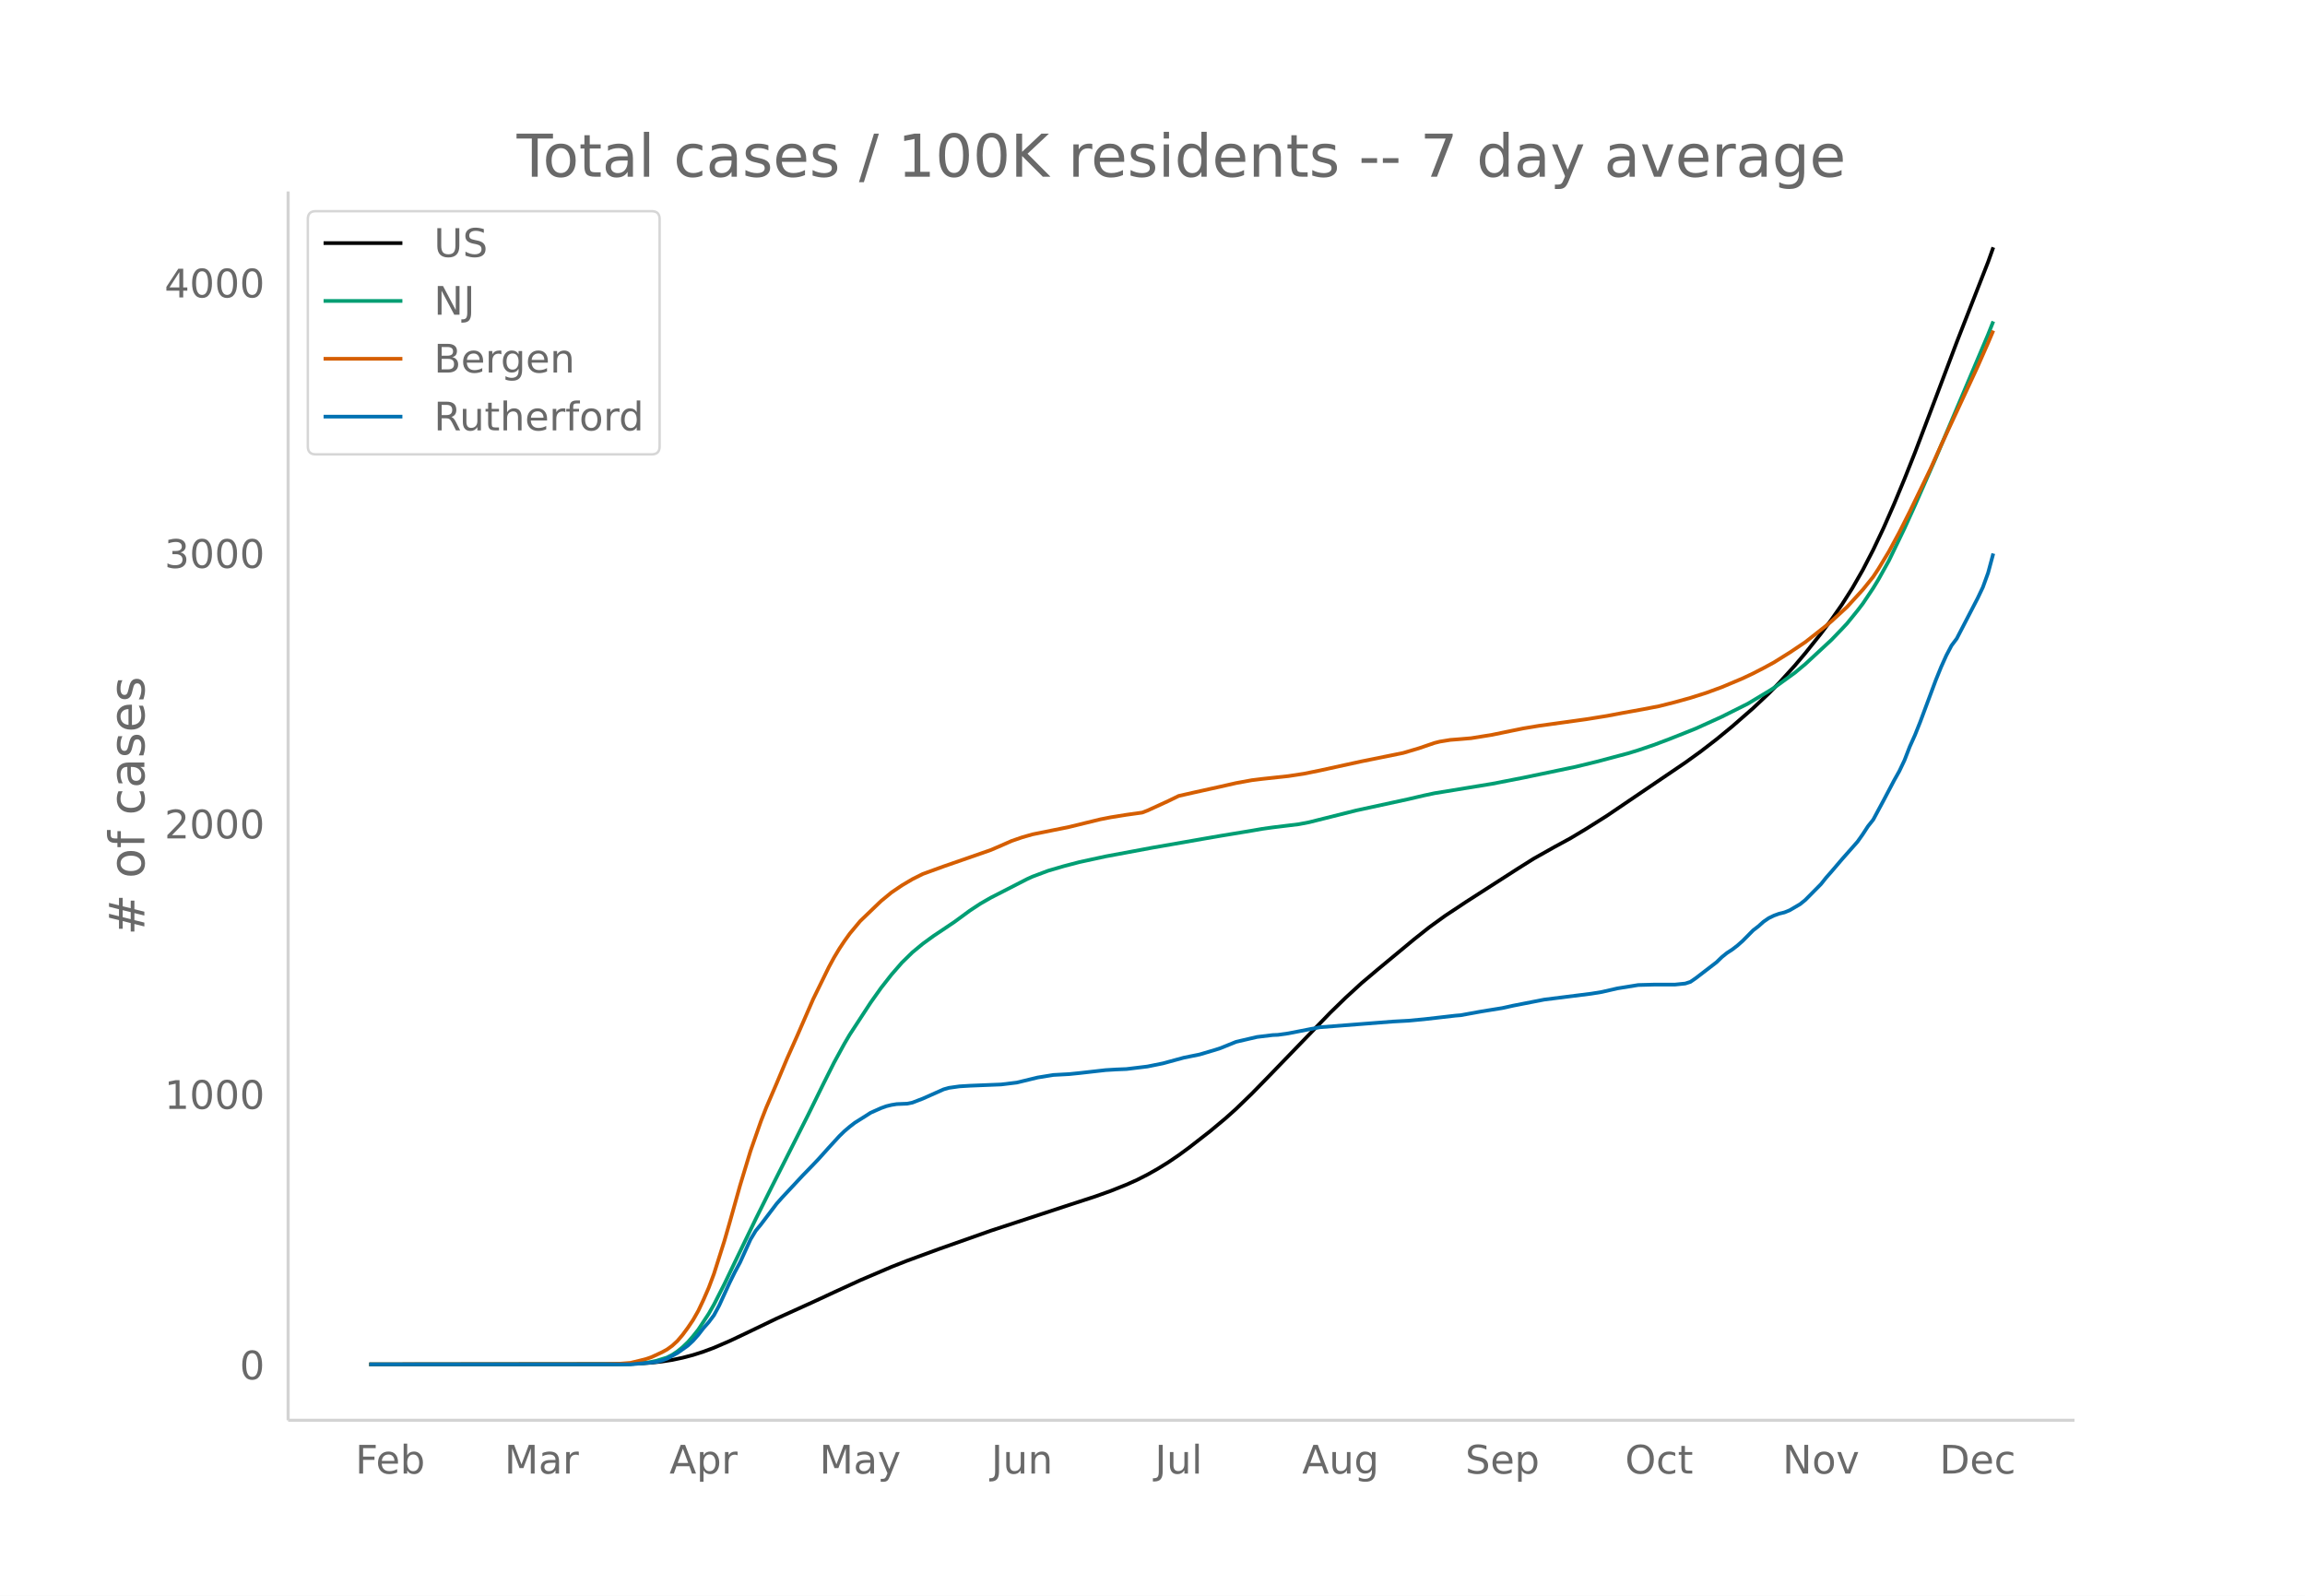
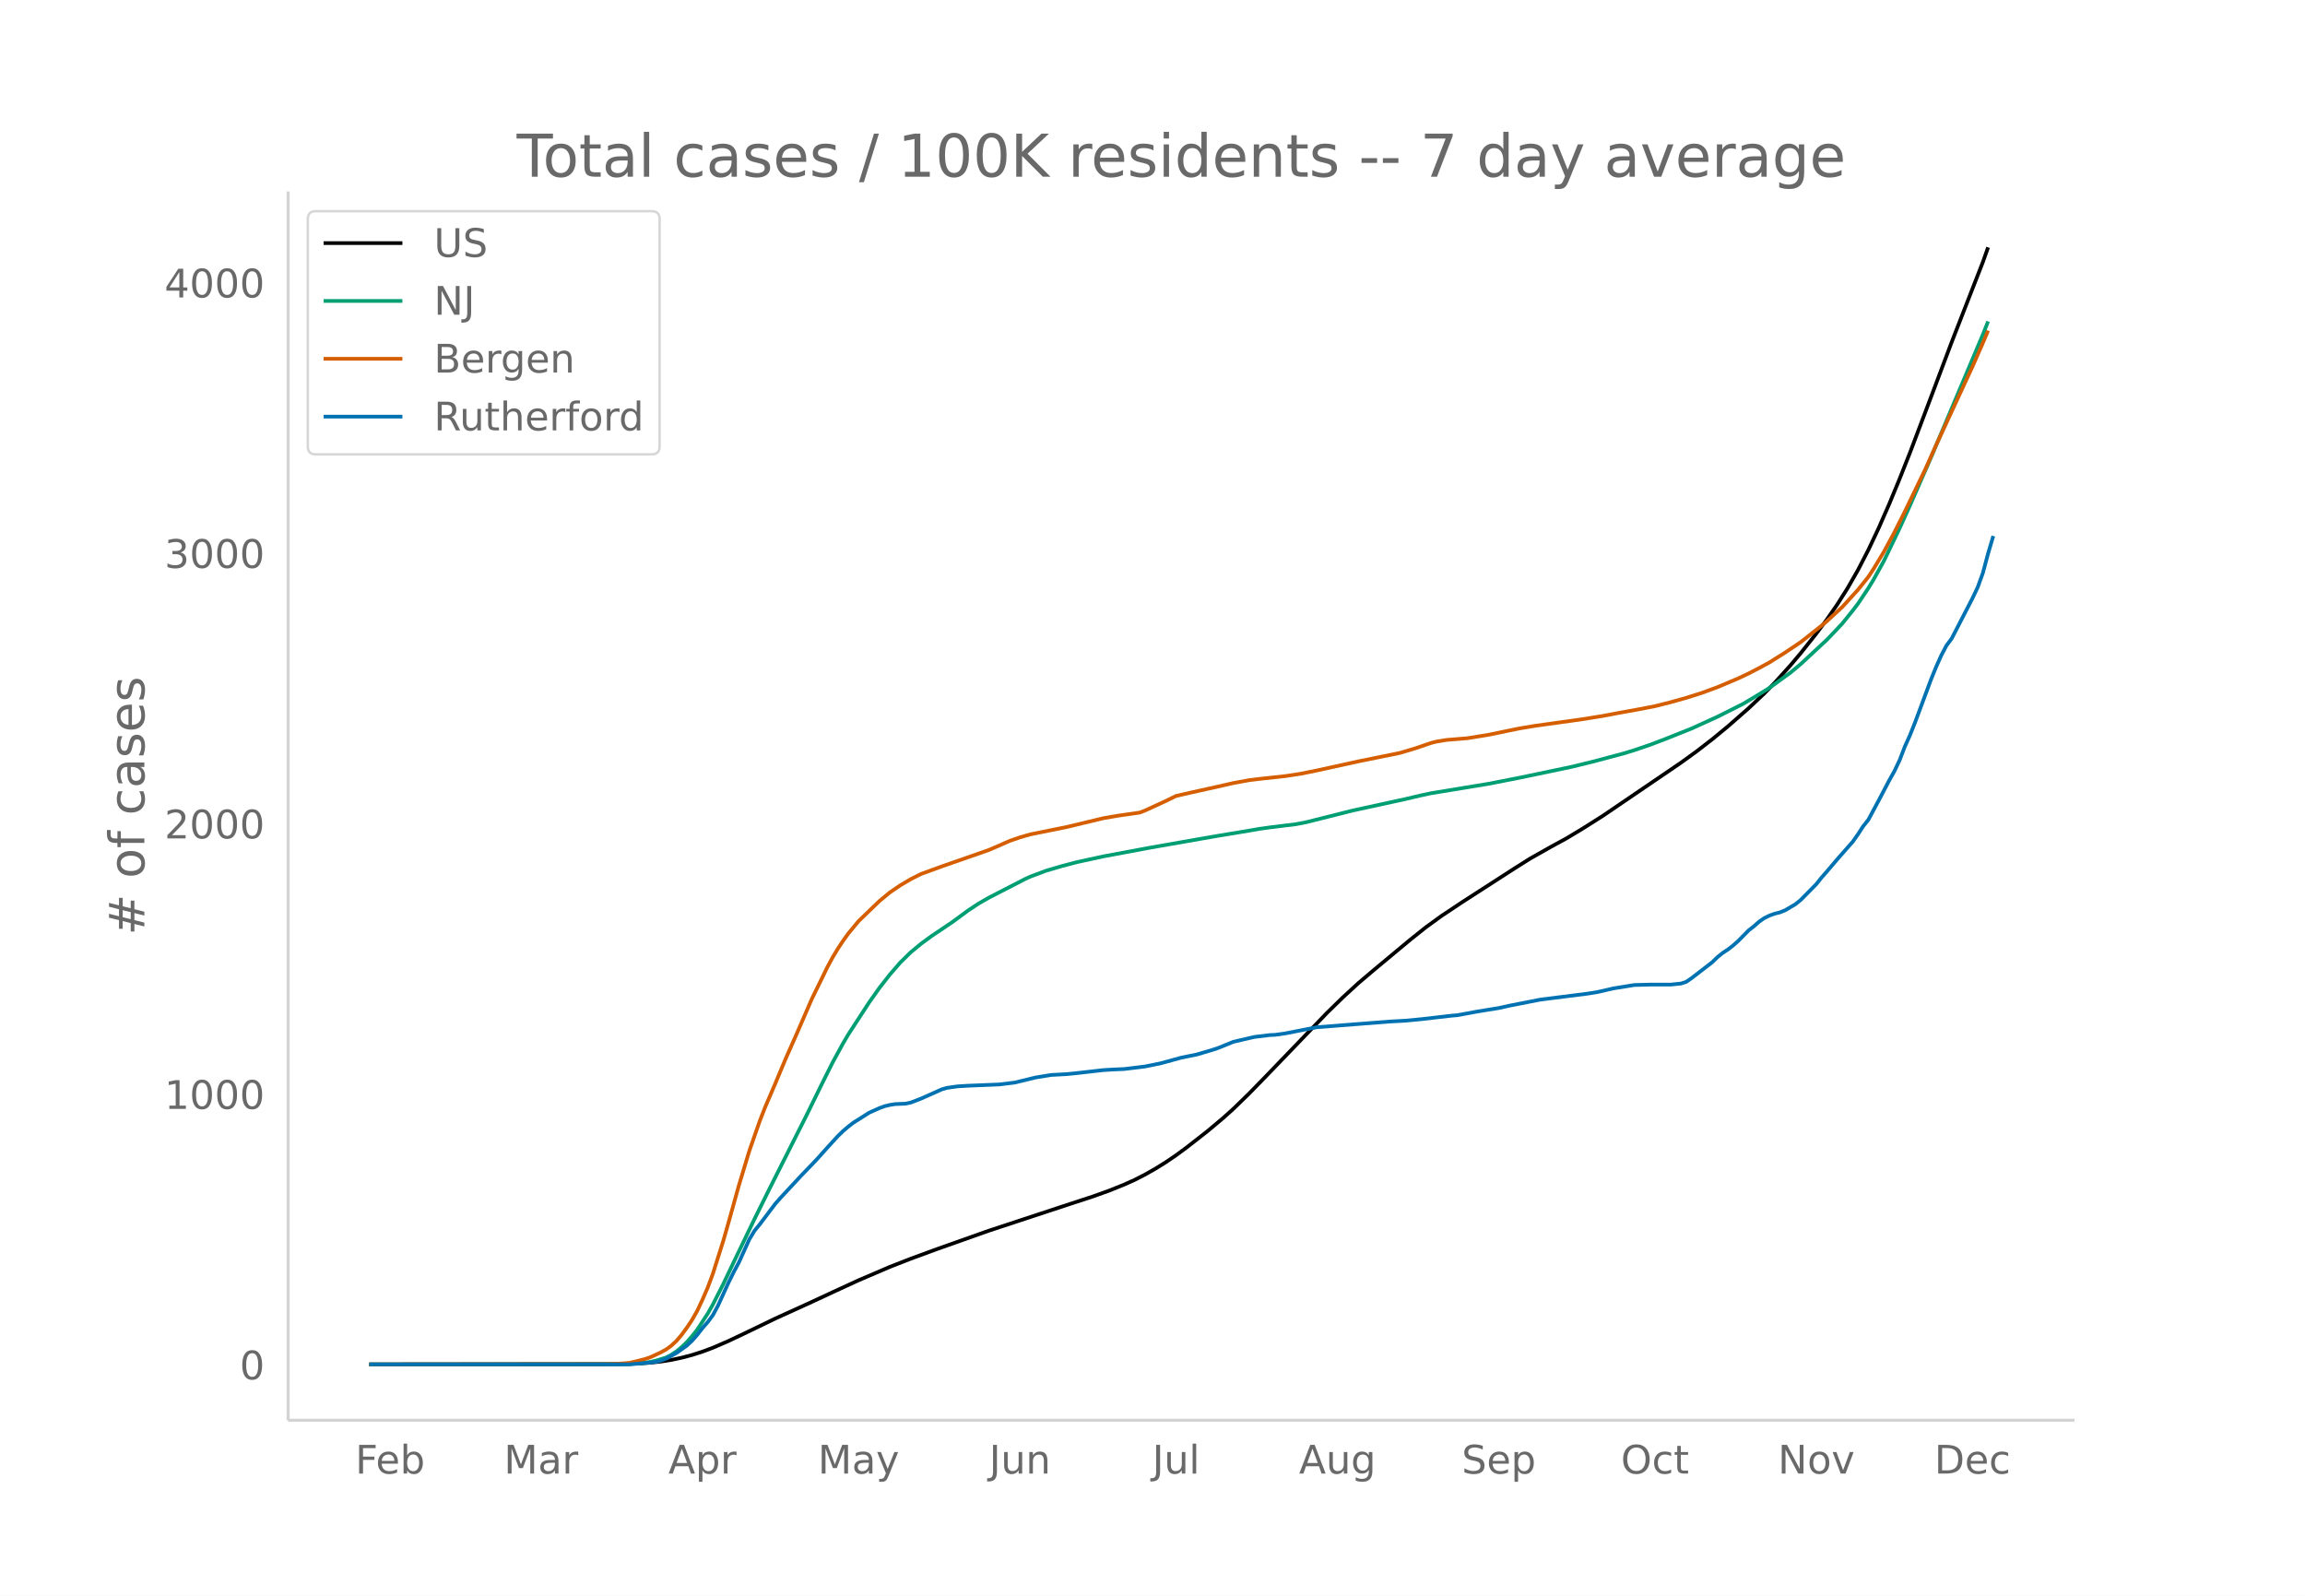
<svg xmlns="http://www.w3.org/2000/svg" xmlns:xlink="http://www.w3.org/1999/xlink" height="864" viewBox="0 0 936 648" width="1248">
  <defs>
    <style>*{stroke-linecap:butt;stroke-linejoin:round}</style>
  </defs>
  <g id="figure_1">
    <path d="M0 648h936V0H0z" fill="#fff" id="patch_1" />
    <g id="axes_1">
      <path d="M117 576.72h725.4V77.76H117z" fill="none" id="patch_2" />
-       <path clip-path="url(#p68f0a9670d)" d="M149.973 554.04l99.66-.105 8.482-.2 6.361-.386 4.241-.46 4.24-.654 4.242-.903 4.24-1.11 4.241-1.36 4.241-1.581 6.362-2.746 6.36-3 12.723-6.125 14.844-6.73 8.481-3.941 10.602-4.862 12.723-5.435 6.361-2.51 12.723-4.676 21.204-7.492 31.807-10.451 10.602-3.456 6.361-2.269 6.361-2.544 4.241-1.898 4.241-2.154 4.241-2.394 4.24-2.626 4.242-2.875 4.24-3.11 8.482-6.613 6.362-5.313 4.24-3.798 6.362-6.16 6.361-6.503 25.445-26.332 6.362-6.189 6.36-5.833 6.362-5.377 14.843-12.312 6.362-5.05 6.36-4.6 8.483-5.63 21.204-13.625 6.361-3.999 8.482-4.774 6.361-3.456 6.362-3.812 8.481-5.347 31.807-21.573 6.361-4.589 6.361-4.903 6.362-5.22 8.481-7.404 6.362-5.987 4.24-4.326 6.362-7.02 4.24-5.016 6.362-7.965 4.24-5.647 4.242-6.083 4.24-6.674 4.241-7.386 4.241-8.188 4.241-8.949 4.241-9.662 4.24-10.228 4.242-10.681 8.482-22.356 8.481-22.467 12.723-32.548 2.12-5.952h0" fill="none" stroke="#000" stroke-linecap="round" stroke-width="1.5" id="line2d_1" />
-       <path clip-path="url(#p68f0a9670d)" d="M149.973 554.04l101.78-.079 6.362-.241 4.24-.374 2.121-.32 2.12-.472 4.241-1.304 2.12-1.084 2.121-1.401 2.12-1.731 2.121-2.027 2.12-2.436 2.121-2.654 4.24-6.46 2.121-3.722 4.241-8.324 4.241-8.863 8.482-17.549 6.361-12.763 14.843-29.372 6.361-12.937 4.241-8.452 4.241-7.746 2.12-3.604 8.482-12.994 4.241-5.974 4.241-5.408 4.24-4.88 4.242-4.146 4.24-3.501 4.241-3.095 8.482-5.683 6.361-4.668 4.241-2.797 4.241-2.439 14.843-7.613 2.12-.961 6.362-2.384 6.361-1.863 6.362-1.66 10.602-2.3 19.084-3.55 21.204-3.7 6.361-1.096 12.723-2.102 4.24-.739 4.242-.59 10.602-1.295 4.24-.816 6.362-1.592 12.722-3.186 21.205-4.6 6.361-1.49 4.241-.903 23.325-3.818 12.722-2.48 21.205-4.423 8.481-2.063 12.723-3.38 4.24-1.294 6.362-2.16 6.361-2.4 10.603-4.218 10.602-4.812 4.24-2.123 6.362-3.186 8.482-5.09 2.12-1.346 8.482-6.125 4.24-3.522 10.603-9.824 4.24-4.404 2.121-2.271 4.241-5.24 2.12-2.766 4.241-6.332 2.12-3.492 4.242-7.624 6.36-13.18 4.242-9.332 8.482-19.276 21.204-50.074 2.12-5.333h0" fill="none" stroke="#009e73" stroke-linecap="round" stroke-width="1.5" id="line2d_2" />
-       <path clip-path="url(#p68f0a9670d)" d="M149.973 554.04l95.42-.101 6.36-.189 4.241-.334 4.241-1.026 2.12-.557 2.121-.715 4.241-1.96 2.12-1.156 2.12-1.53 2.121-1.957 2.12-2.484 2.121-2.882 2.12-3.153 2.121-3.716 2.12-4.503 2.12-4.869 2.121-5.657 4.241-13.365 2.12-7.372 4.241-15.155 4.241-13.98 4.241-12.118 2.12-5.436 4.241-9.876 4.241-10.1 4.241-9.52 6.361-14.622 4.241-8.652 2.12-4.334 2.121-3.915 2.12-3.523 2.121-3.19 2.12-2.962 4.241-5.096 6.362-6.117 2.12-2.035 4.241-3.49 4.24-2.876 4.242-2.508 4.24-2.122 8.482-3.082 19.084-6.63 4.241-1.818 4.24-1.873 4.242-1.463 4.24-1.217 14.844-2.993 12.722-3.11 4.241-.827 6.361-1.021 6.362-.886 2.12-.81 8.482-3.887 4.24-2.067 6.362-1.441 10.602-2.341 6.362-1.446 6.36-1.163 4.242-.522 10.602-1.145 6.361-.97 6.361-1.29 16.964-3.713 16.963-3.43 6.362-1.894 6.361-2.17 2.12-.533 4.241-.694 4.241-.333 4.241-.362 8.482-1.367 8.481-1.749 4.241-.863 6.362-1.054 14.843-2.058 4.24-.591 8.482-1.36 6.362-1.204 8.481-1.531 6.362-1.224 6.36-1.604 6.362-1.77 6.361-2.014 6.362-2.33 8.482-3.57 4.24-2.002 4.241-2.185 4.241-2.304 6.361-3.98 6.362-4.258 8.481-6.668 2.12-1.78 6.362-5.842 6.361-6.96 4.241-5.258 2.12-3.225 4.242-7.007 4.24-7.827 4.241-8.394 8.482-17.513 4.24-9.455 14.844-31.958 4.24-9.621 2.121-4.994h0" fill="none" stroke="#d55e00" stroke-linecap="round" stroke-width="1.5" id="line2d_3" />
-       <path clip-path="url(#p68f0a9670d)" d="M149.973 554.04h106.021l8.482-.772 2.12-.257 2.121-.514 2.12-.772 4.241-2.314 4.241-3 2.12-1.972 2.121-2.4 2.12-2.744 2.12-2.4 2.121-2.83 2.12-3.943 4.242-9.258 2.12-4.287 2.12-3.943 4.241-9.344 2.12-3.515 2.121-2.572 6.361-8.401 2.12-2.4 4.242-4.544 4.24-4.544 4.241-4.372 2.12-2.229 4.242-4.715 4.24-4.629 2.121-2.057 2.12-1.8 2.121-1.63 4.24-2.657 2.121-1.371 4.241-1.886 2.12-.772 2.121-.514 2.12-.343 4.241-.172 2.12-.428 4.242-1.63 8.481-3.771 2.12-.6 4.242-.6 4.24-.257 12.723-.515 6.361-.771 8.482-2.058 6.361-1.029 6.362-.342 4.24-.43 10.603-1.2 4.24-.256 4.241-.172 8.482-1.029 6.361-1.286 8.482-2.314 6.362-1.286 6.36-1.886 2.121-.686 6.362-2.572 8.481-1.971 6.362-.772 2.12-.086 4.24-.6 12.723-2.486 29.687-2.314 6.36-.343 6.362-.6 12.723-1.458 2.12-.171 4.241-.772 4.24-.771 8.483-1.372 4.24-.943 12.723-2.486 19.084-2.4 4.24-.686 6.362-1.458 8.482-1.371 6.361-.172h8.482l4.24-.428 2.121-.686 2.12-1.457 8.482-6.516 2.12-2.057 2.121-1.715 2.12-1.371 2.121-1.63 2.12-1.885 4.241-4.286 2.12-1.63 2.121-1.885 2.12-1.458 2.121-1.028 2.12-.772 2.121-.514 2.12-.858 4.241-2.486 2.12-1.714 6.362-6.43 2.12-2.657 2.12-2.4 4.242-4.973 6.361-7.2 2.12-3.001 2.12-3.258 2.121-2.657 4.241-7.887 4.241-8.059 2.12-3.772 2.12-4.457 2.121-5.487 2.12-4.715 2.121-5.315 6.362-17.06 2.12-5.229 2.12-4.715 2.12-4.03 2.121-2.828 8.482-16.374 2.12-4.458 2.12-5.83 2.121-7.886h0" fill="none" stroke="#0072b2" stroke-linecap="round" stroke-width="1.5" id="line2d_4" />
+       <path clip-path="url(#p2b3fc424cf)" d="M149.973 554.04l99.34-.105 8.455-.2 6.341-.386 4.227-.46 4.228-.654 4.227-.903 4.227-1.11 4.227-1.36 4.228-1.581 6.34-2.746 6.342-3 12.681-6.125 14.796-6.73 8.454-3.941 10.569-4.862 12.681-5.435 8.455-3.306 10.568-3.88 21.136-7.492 31.705-10.451 10.568-3.456 6.341-2.269 6.341-2.544 4.227-1.898 4.228-2.154 4.227-2.394 4.227-2.626 4.227-2.875 4.228-3.11 8.454-6.613 6.341-5.313 4.227-3.798 6.341-6.16 6.341-6.503 25.364-26.332 6.34-6.189 6.342-5.833 6.34-5.377 14.796-12.312 6.34-5.05 6.342-4.6 8.454-5.63 21.137-13.625 6.34-3.999 8.455-4.774 6.341-3.456 6.341-3.812 8.455-5.347 31.704-21.573 6.341-4.589 6.34-4.903 6.342-5.22 8.454-7.404 6.341-5.987 4.228-4.326 6.34-7.02 4.228-5.016 6.34-7.965 4.228-5.647 4.227-6.083 4.227-6.674 4.228-7.386 4.227-8.188 4.227-8.949 4.228-9.662 4.227-10.228 4.227-10.681 8.455-22.356 8.454-22.467 12.682-32.548 2.114-5.952h0" fill="none" stroke="#000" stroke-linecap="round" stroke-width="1.5" id="line2d_1" />
+       <path clip-path="url(#p2b3fc424cf)" d="M149.973 554.04l101.454-.079 6.341-.241 4.227-.374 2.114-.32 2.114-.472 4.227-1.304 2.114-1.084 2.113-1.401 2.114-1.731 2.114-2.027 2.113-2.436 2.114-2.654 4.227-6.46 2.114-3.722 4.227-8.324 4.227-8.863 8.455-17.549 6.34-12.763 14.796-29.372 6.341-12.937 4.227-8.452 4.228-7.746 2.113-3.604 8.455-12.994 4.227-5.974 4.227-5.408 4.228-4.88 4.227-4.146 4.227-3.501 4.227-3.095 8.455-5.683 6.34-4.668 4.228-2.797 4.227-2.439 14.796-7.613 2.114-.961 6.34-2.384 6.341-1.863 6.341-1.66 10.568-2.3 19.023-3.55 21.137-3.7 6.34-1.096 12.682-2.102 4.228-.739 4.227-.59 10.568-1.295 4.227-.816 6.341-1.592 12.682-3.186 21.136-4.6 6.341-1.49 4.228-.903 23.25-3.818 12.681-2.48 21.137-4.423 8.454-2.063 12.682-3.38 4.227-1.294 6.341-2.16 6.341-2.4 10.568-4.218 10.569-4.812 4.227-2.123 6.34-3.186 8.455-5.09 2.114-1.346 8.454-6.125 4.228-3.522 10.568-9.824 4.227-4.404 2.114-2.271 4.227-5.24 2.114-2.766 4.227-6.332 2.114-3.492 4.227-7.624 6.34-13.18 4.228-9.332 8.455-19.276 21.136-50.074 2.114-5.333h0" fill="none" stroke="#009e73" stroke-linecap="round" stroke-width="1.5" id="line2d_2" />
+       <path clip-path="url(#p2b3fc424cf)" d="M149.973 554.04l95.113-.101 6.341-.189 4.228-.334 4.227-1.026 2.113-.557 2.114-.715 4.227-1.96 2.114-1.156 2.114-1.53 2.113-1.957 2.114-2.484 2.114-2.882 2.113-3.153 2.114-3.716 2.113-4.503 2.114-4.869 2.114-5.657 4.227-13.365 2.114-7.372 4.227-15.155 4.227-13.98 4.227-12.118 2.114-5.436 4.227-9.876 4.228-10.1 4.227-9.52 6.34-14.622 4.228-8.652 2.114-4.334 2.113-3.915 2.114-3.523 2.114-3.19 2.113-2.962 4.228-5.096 6.34-6.117 2.114-2.035 4.227-3.49 4.228-2.876 4.227-2.508 4.227-2.122 8.455-3.082 19.022-6.63 4.228-1.818 4.227-1.873 4.227-1.463 4.228-1.217 14.795-2.993 14.795-3.55 6.341-1.085 8.455-1.209 2.114-.81 8.454-3.887 4.227-2.067 6.341-1.441 10.568-2.341 6.341-1.446 6.341-1.163 4.228-.522 10.568-1.145 6.34-.97 6.342-1.29 16.909-3.713 16.909-3.43 6.34-1.894 6.342-2.17 2.113-.533 4.227-.694 4.228-.333 4.227-.362 8.455-1.367 8.454-1.749 4.227-.863 6.341-1.054 14.796-2.058 4.227-.591 8.455-1.36 6.34-1.204 8.455-1.531 6.34-1.224 6.342-1.604 6.34-1.77 6.342-2.014 6.34-2.33 8.455-3.57 4.227-2.002 4.228-2.185 4.227-2.304 6.34-3.98 6.342-4.258 8.454-6.668 2.114-1.78 6.34-5.842 6.342-6.96 4.227-5.258 2.114-3.225 4.227-7.007 4.227-7.827 4.227-8.394 8.455-17.513 4.227-9.455 14.796-31.958 4.227-9.621 2.114-4.994h0" fill="none" stroke="#d55e00" stroke-linecap="round" stroke-width="1.5" id="line2d_3" />
+       <path clip-path="url(#p2b3fc424cf)" d="M149.973 554.04h105.682l8.454-.772 2.114-.257 2.113-.514 2.114-.772 4.227-2.314 4.228-3 2.113-1.972 2.114-2.4 2.113-2.744 2.114-2.4 2.114-2.83 2.113-3.943 4.228-9.258 2.113-4.287 2.114-3.943 4.227-9.344 2.114-3.515 2.113-2.572 6.341-8.401 2.114-2.4 4.227-4.544 4.228-4.544 4.227-4.372 2.113-2.229 4.228-4.715 4.227-4.629 2.114-2.057 2.113-1.8 2.114-1.63 4.227-2.657 2.114-1.371 4.227-1.886 2.114-.772 2.113-.514 2.114-.343 4.227-.172 2.114-.428 4.227-1.63 8.455-3.771 2.113-.6 4.228-.6 4.227-.257 12.682-.515 6.34-.771 8.455-2.058 6.341-1.029 6.341-.342 4.227-.43 10.568-1.2 4.228-.256 4.227-.172 8.455-1.029 6.34-1.286 8.455-2.314 6.34-1.286 6.342-1.886 2.113-.686 6.341-2.572 8.455-1.971 6.34-.772 2.114-.086 4.228-.6 12.682-2.486 29.59-2.314 6.341-.343 6.341-.6 12.682-1.458 2.114-.171 4.227-.772 4.227-.771 8.455-1.372 4.227-.943 12.682-2.486 19.023-2.4 4.227-.686 6.34-1.458 8.455-1.371 6.341-.172h8.455l4.227-.428 2.114-.686 2.113-1.457 8.455-6.516 2.114-2.057 2.113-1.715 2.114-1.371 2.113-1.63 2.114-1.885 4.227-4.286 2.114-1.63 2.114-1.885 2.113-1.458 2.114-1.028 2.114-.772 2.113-.514 2.114-.858 4.227-2.486 2.114-1.714 6.34-6.43 2.114-2.657 2.114-2.4 4.227-4.973 6.341-7.2 2.114-3.001 2.113-3.258 2.114-2.657 4.227-7.887 4.228-8.059 2.113-3.772 2.114-4.457 2.113-5.487 2.114-4.715 2.114-5.315 6.34-17.06 2.114-5.229 2.114-4.715 2.114-4.03 2.113-2.828 8.455-16.374 2.113-4.458 2.114-5.83 2.114-7.886 2.113-7.115h0" fill="none" stroke="#0072b2" stroke-linecap="round" stroke-width="1.5" id="line2d_4" />
      <path d="M117 576.72V77.76" fill="none" stroke="#d3d3d3" stroke-linecap="square" stroke-width="1.25" id="patch_3" />
      <path d="M117 576.72h725.4" fill="none" stroke="#d3d3d3" stroke-linecap="square" stroke-width="1.25" id="patch_4" />
      <g id="matplotlib.axis_1">
        <g id="xtick_1">
-           <g transform="matrix(.16 0 0 -.16 144.292 598.378)" fill="#696969" id="text_1">
+           <g transform="matrix(.16 0 0 -.16 144.265 598.378)" fill="#696969" id="text_1">
            <defs>
              <path d="M9.813 72.906h41.89v-8.312H19.672V43.109h28.906v-8.297H19.672V0h-9.86z" id="DejaVuSans-70" />
              <path d="M56.203 29.594v-4.39H14.891q.593-9.282 5.593-14.142 5-4.859 13.938-4.859 5.172 0 10.031 1.266 4.86 1.265 9.656 3.812v-8.5Q49.266.734 44.187-.344 39.11-1.422 33.892-1.422q-13.094 0-20.735 7.61-7.64 7.625-7.64 20.625 0 13.421 7.25 21.296Q20.016 56 32.328 56q11.031 0 17.453-7.11 6.422-7.093 6.422-19.296zm-8.984 2.64q-.094 7.36-4.125 11.75-4.032 4.407-10.672 4.407-7.516 0-12.031-4.25-4.516-4.25-5.203-11.97z" id="DejaVuSans-101" />
              <path d="M48.688 27.297q0 9.906-4.079 15.547-4.078 5.64-11.203 5.64-7.14 0-11.218-5.64-4.079-5.64-4.079-15.547 0-9.906 4.078-15.547 4.079-5.64 11.22-5.64 7.124 0 11.202 5.64t4.078 15.547zM18.108 46.39q2.844 4.875 7.157 7.234Q29.594 56 35.594 56q9.968 0 16.187-7.906 6.235-7.907 6.235-20.797T51.78 6.484q-6.218-7.906-16.187-7.906-6 0-10.328 2.375-4.313 2.375-7.157 7.25V0H9.08v75.984h9.03z" id="DejaVuSans-98" />
            </defs>
            <use xlink:href="#DejaVuSans-70" />
            <use x="52.02" xlink:href="#DejaVuSans-101" />
            <use x="113.543" xlink:href="#DejaVuSans-98" />
          </g>
        </g>
        <g id="xtick_2">
-           <g transform="matrix(.16 0 0 -.16 204.853 598.378)" fill="#696969" id="text_2">
+           <g transform="matrix(.16 0 0 -.16 204.629 598.378)" fill="#696969" id="text_2">
            <defs>
              <path d="M9.813 72.906h14.703l18.593-49.61 18.703 49.61h14.704V0H66.89v64.016l-18.797-50h-9.907l-18.796 50V0H9.813z" id="DejaVuSans-77" />
              <path d="M34.281 27.484q-10.89 0-15.093-2.484-4.204-2.484-4.204-8.5 0-4.781 3.157-7.594 3.156-2.797 8.562-2.797 7.485 0 12 5.297 4.516 5.297 4.516 14.078v2zm17.922 3.72V0H43.22v8.297Q40.14 3.328 35.547.953q-4.594-2.375-11.234-2.375-8.391 0-13.36 4.719Q6 8.016 6 15.922q0 9.219 6.172 13.906 6.187 4.688 18.437 4.688h12.61v.89q0 6.203-4.078 9.594-4.078 3.39-11.453 3.39-4.688 0-9.141-1.124-4.438-1.125-8.531-3.375v8.312q4.921 1.906 9.562 2.844 4.64.953 9.031.953 11.875 0 17.735-6.156 5.86-6.14 5.86-18.64z" id="DejaVuSans-97" />
              <path d="M41.11 46.297q-1.516.875-3.297 1.281Q36.03 48 33.89 48q-7.625 0-11.703-4.953-4.079-4.953-4.079-14.234V0H9.08v54.688h9.03v-8.5q2.844 4.984 7.375 7.39Q30.031 56 36.531 56q.922 0 2.047-.125 1.125-.11 2.484-.36z" id="DejaVuSans-114" />
            </defs>
            <use xlink:href="#DejaVuSans-77" />
            <use x="86.279" xlink:href="#DejaVuSans-97" />
            <use x="147.559" xlink:href="#DejaVuSans-114" />
          </g>
        </g>
        <g id="xtick_3">
-           <g transform="matrix(.16 0 0 -.16 271.84 598.378)" fill="#696969" id="text_3">
+           <g transform="matrix(.16 0 0 -.16 271.405 598.378)" fill="#696969" id="text_3">
            <defs>
              <path d="M34.188 63.188L20.797 26.906h26.812zm-5.579 9.718h11.188L67.578 0h-10.25l-6.64 18.703h-32.86L11.188 0H.78z" id="DejaVuSans-65" />
              <path d="M18.11 8.203v-29H9.077v75.484h9.031v-8.296q2.844 4.875 7.157 7.234Q29.594 56 35.594 56q9.968 0 16.187-7.906 6.235-7.907 6.235-20.797T51.78 6.484q-6.218-7.906-16.187-7.906-6 0-10.328 2.375-4.313 2.375-7.157 7.25zm30.578 19.094q0 9.906-4.079 15.547-4.078 5.64-11.203 5.64-7.14 0-11.218-5.64-4.079-5.64-4.079-15.547 0-9.906 4.078-15.547 4.079-5.64 11.22-5.64 7.124 0 11.202 5.64t4.078 15.547z" id="DejaVuSans-112" />
            </defs>
            <use xlink:href="#DejaVuSans-65" />
            <use x="68.408" xlink:href="#DejaVuSans-112" />
            <use x="131.885" xlink:href="#DejaVuSans-114" />
          </g>
        </g>
        <g id="xtick_4">
-           <g transform="matrix(.16 0 0 -.16 332.753 598.378)" fill="#696969" id="text_4">
+           <g transform="matrix(.16 0 0 -.16 332.115 598.378)" fill="#696969" id="text_4">
            <defs>
              <path d="M32.172-5.078q-3.797-9.766-7.422-12.735-3.61-2.984-9.656-2.984H7.906v7.516h5.282q3.703 0 5.75 1.765Q21-9.766 23.483-3.219l1.61 4.094-22.11 53.813H12.5l17.094-42.766 17.093 42.766h9.516z" id="DejaVuSans-121" />
            </defs>
            <use xlink:href="#DejaVuSans-77" />
            <use x="86.279" xlink:href="#DejaVuSans-97" />
            <use x="147.559" xlink:href="#DejaVuSans-121" />
          </g>
        </g>
        <g id="xtick_5">
-           <g transform="matrix(.16 0 0 -.16 402.527 598.378)" fill="#696969" id="text_5">
+           <g transform="matrix(.16 0 0 -.16 401.677 598.378)" fill="#696969" id="text_5">
            <defs>
              <path d="M9.813 72.906h9.859V5.078q0-13.187-5-19.14-5-5.954-16.094-5.954h-3.75v8.297h3.078q6.531 0 9.219 3.672Q9.813-4.39 9.813 5.078z" id="DejaVuSans-74" />
              <path d="M8.5 21.578v33.11h8.984V21.922q0-7.766 3.016-11.656 3.031-3.875 9.094-3.875 7.265 0 11.484 4.64 4.234 4.64 4.234 12.656v31h8.985V0h-8.984v8.406Q42.047 3.422 37.718 1q-4.313-2.422-10.032-2.422-9.421 0-14.312 5.86Q8.5 10.296 8.5 21.578zM31.11 56z" id="DejaVuSans-117" />
              <path d="M54.89 33.016V0h-8.984v32.719q0 7.765-3.031 11.61-3.031 3.858-9.078 3.858-7.281 0-11.484-4.64-4.204-4.625-4.204-12.64V0H9.08v54.688h9.03v-8.5q3.235 4.937 7.594 7.374Q30.078 56 35.797 56q9.422 0 14.25-5.828 4.844-5.828 4.844-17.156z" id="DejaVuSans-110" />
            </defs>
            <use xlink:href="#DejaVuSans-74" />
            <use x="29.492" xlink:href="#DejaVuSans-117" />
            <use x="92.871" xlink:href="#DejaVuSans-110" />
          </g>
        </g>
        <g id="xtick_6">
-           <g transform="matrix(.16 0 0 -.16 468.987 598.378)" fill="#696969" id="text_6">
+           <g transform="matrix(.16 0 0 -.16 467.934 598.378)" fill="#696969" id="text_6">
            <defs>
              <path d="M9.422 75.984h8.984V0H9.422z" id="DejaVuSans-108" />
            </defs>
            <use xlink:href="#DejaVuSans-74" />
            <use x="29.492" xlink:href="#DejaVuSans-117" />
            <use x="92.871" xlink:href="#DejaVuSans-108" />
          </g>
        </g>
        <g id="xtick_7">
-           <g transform="matrix(.16 0 0 -.16 528.752 598.378)" fill="#696969" id="text_7">
+           <g transform="matrix(.16 0 0 -.16 527.488 598.378)" fill="#696969" id="text_7">
            <defs>
              <path d="M45.406 27.984q0 9.766-4.031 15.125-4.016 5.375-11.297 5.375-7.219 0-11.25-5.375-4.031-5.359-4.031-15.125 0-9.718 4.031-15.093t11.25-5.375q7.281 0 11.297 5.375 4.031 5.375 4.031 15.093zm8.985-21.203q0-13.953-6.203-20.765Q42-20.797 29.203-20.797q-4.734 0-8.937.703-4.203.703-8.157 2.172v8.735q3.954-2.141 7.813-3.157 3.86-1.031 7.86-1.031 8.843 0 13.234 4.61 4.39 4.609 4.39 13.937v4.453q-2.781-4.844-7.125-7.234Q33.938 0 27.875 0 17.828 0 11.672 7.656q-6.156 7.672-6.156 20.328 0 12.688 6.156 20.344Q17.828 56 27.875 56q6.063 0 10.406-2.39 4.344-2.391 7.125-7.22v8.297h8.985z" id="DejaVuSans-103" />
            </defs>
            <use xlink:href="#DejaVuSans-65" />
            <use x="68.408" xlink:href="#DejaVuSans-117" />
            <use x="131.787" xlink:href="#DejaVuSans-103" />
          </g>
        </g>
        <g id="xtick_8">
-           <g transform="matrix(.16 0 0 -.16 595.027 598.378)" fill="#696969" id="text_8">
+           <g transform="matrix(.16 0 0 -.16 593.552 598.378)" fill="#696969" id="text_8">
            <defs>
              <path d="M53.516 70.516V60.89q-5.61 2.687-10.594 4-4.984 1.328-9.625 1.328-8.047 0-12.422-3.125t-4.375-8.89q0-4.845 2.906-7.313 2.907-2.453 11.016-3.97l5.953-1.218q11.031-2.11 16.281-7.406 5.25-5.297 5.25-14.172 0-10.61-7.11-16.078-7.093-5.469-20.812-5.469-5.172 0-11.015 1.172Q13.14.922 6.89 3.219v10.156q6-3.36 11.765-5.078 5.766-1.703 11.328-1.703 8.438 0 13.032 3.312 4.593 3.328 4.593 9.485 0 5.359-3.297 8.39-3.296 3.032-10.812 4.547L27.484 33.5q-11.03 2.188-15.968 6.875-4.922 4.688-4.922 13.047 0 9.672 6.812 15.234 6.813 5.563 18.766 5.563 5.14 0 10.453-.938 5.328-.922 10.89-2.765z" id="DejaVuSans-83" />
            </defs>
            <use xlink:href="#DejaVuSans-83" />
            <use x="63.477" xlink:href="#DejaVuSans-101" />
            <use x="125" xlink:href="#DejaVuSans-112" />
          </g>
        </g>
        <g id="xtick_9">
-           <g transform="matrix(.16 0 0 -.16 659.887 598.378)" fill="#696969" id="text_9">
+           <g transform="matrix(.16 0 0 -.16 658.208 598.378)" fill="#696969" id="text_9">
            <defs>
              <path d="M39.406 66.219q-10.75 0-17.078-8.016-6.312-8-6.312-21.828 0-13.766 6.312-21.781 6.328-8 17.078-8 10.735 0 17.016 8 6.281 8.015 6.281 21.781 0 13.828-6.281 21.828-6.281 8.016-17.016 8.016zm0 8q15.328 0 24.5-10.281 9.188-10.282 9.188-27.563 0-17.234-9.188-27.516-9.172-10.28-24.5-10.28-15.375 0-24.593 10.25-9.204 10.265-9.204 27.546t9.204 27.563q9.218 10.28 24.593 10.28z" id="DejaVuSans-79" />
              <path d="M48.781 52.594v-8.407q-3.812 2.11-7.64 3.157-3.828 1.047-7.735 1.047-8.75 0-13.593-5.547-4.829-5.532-4.829-15.547 0-10.016 4.829-15.563 4.843-5.53 13.593-5.53 3.907 0 7.735 1.046 3.828 1.047 7.64 3.156V2.094Q45.016.344 40.984-.531q-4.015-.89-8.562-.89-12.36 0-19.64 7.765-7.266 7.765-7.266 20.953 0 13.375 7.343 21.031Q20.22 56 33.016 56q4.14 0 8.093-.86 3.953-.843 7.672-2.546z" id="DejaVuSans-99" />
              <path d="M18.313 70.219V54.688h18.5v-6.985h-18.5V18.016q0-6.688 1.828-8.594 1.828-1.906 7.453-1.906h9.218V0h-9.218q-10.407 0-14.36 3.875-3.953 3.89-3.953 14.14v29.688H2.687v6.984h6.594V70.22z" id="DejaVuSans-116" />
            </defs>
            <use xlink:href="#DejaVuSans-79" />
            <use x="78.711" xlink:href="#DejaVuSans-99" />
            <use x="133.691" xlink:href="#DejaVuSans-116" />
          </g>
        </g>
        <g id="xtick_10">
-           <g transform="matrix(.16 0 0 -.16 723.838 598.378)" fill="#696969" id="text_10">
+           <g transform="matrix(.16 0 0 -.16 721.949 598.378)" fill="#696969" id="text_10">
            <defs>
              <path d="M9.813 72.906h13.28l32.329-60.984v60.984h9.562V0h-13.28L19.39 60.984V0H9.813z" id="DejaVuSans-78" />
              <path d="M30.61 48.39q-7.22 0-11.422-5.64-4.204-5.64-4.204-15.453 0-9.813 4.172-15.453 4.188-5.64 11.453-5.64 7.188 0 11.375 5.655 4.203 5.672 4.203 15.438 0 9.719-4.203 15.406-4.187 5.688-11.375 5.688zm0 7.61q11.718 0 18.406-7.625 6.703-7.61 6.703-21.078 0-13.422-6.703-21.078-6.688-7.64-18.407-7.64-11.765 0-18.437 7.64-6.656 7.656-6.656 21.078 0 13.469 6.656 21.078Q18.844 56 30.609 56z" id="DejaVuSans-111" />
              <path d="M2.984 54.688H12.5L29.594 8.797l17.093 45.89h9.516L35.687 0H23.485z" id="DejaVuSans-118" />
            </defs>
            <use xlink:href="#DejaVuSans-78" />
            <use x="74.805" xlink:href="#DejaVuSans-111" />
            <use x="135.986" xlink:href="#DejaVuSans-118" />
          </g>
        </g>
        <g id="xtick_11">
-           <g transform="matrix(.16 0 0 -.16 787.585 598.378)" fill="#696969" id="text_11">
+           <g transform="matrix(.16 0 0 -.16 785.491 598.378)" fill="#696969" id="text_11">
            <defs>
              <path d="M19.672 64.797V8.109h11.922q15.093 0 22.093 6.829 7 6.843 7 21.593 0 14.64-7 21.453-7 6.813-22.093 6.813zm-9.86 8.11h20.266q21.188 0 31.094-8.813 9.922-8.813 9.922-27.563 0-18.86-9.969-27.703Q51.172 0 30.078 0H9.813z" id="DejaVuSans-68" />
            </defs>
            <use xlink:href="#DejaVuSans-68" />
            <use x="77.002" xlink:href="#DejaVuSans-101" />
            <use x="138.525" xlink:href="#DejaVuSans-99" />
          </g>
        </g>
      </g>
      <g id="matplotlib.axis_2">
        <g id="ytick_1">
          <g transform="matrix(.16 0 0 -.16 97.32 560.119)" fill="#696969" id="text_12">
            <defs>
              <path d="M31.781 66.406q-7.61 0-11.453-7.5Q16.5 51.422 16.5 36.375q0-14.984 3.828-22.484 3.844-7.5 11.453-7.5 7.672 0 11.5 7.5 3.844 7.5 3.844 22.484 0 15.047-3.844 22.531-3.828 7.5-11.5 7.5zm0 7.813q12.266 0 18.735-9.703 6.468-9.688 6.468-28.141 0-18.406-6.468-28.11-6.47-9.687-18.735-9.687-12.25 0-18.718 9.688-6.47 9.703-6.47 28.109 0 18.453 6.47 28.14Q19.53 74.22 31.78 74.22z" id="DejaVuSans-48" />
            </defs>
            <use xlink:href="#DejaVuSans-48" />
          </g>
        </g>
        <g id="ytick_2">
          <g transform="matrix(.16 0 0 -.16 66.78 450.285)" fill="#696969" id="text_13">
            <defs>
              <path d="M12.406 8.297h16.11v55.625l-17.532-3.516v8.985l17.438 3.515h9.86V8.296H54.39V0H12.406z" id="DejaVuSans-49" />
            </defs>
            <use xlink:href="#DejaVuSans-49" />
            <use x="63.623" xlink:href="#DejaVuSans-48" />
            <use x="127.246" xlink:href="#DejaVuSans-48" />
            <use x="190.869" xlink:href="#DejaVuSans-48" />
          </g>
        </g>
        <g id="ytick_3">
          <g transform="matrix(.16 0 0 -.16 66.78 340.45)" fill="#696969" id="text_14">
            <defs>
              <path d="M19.188 8.297h34.421V0H7.33v8.297q5.609 5.812 15.296 15.594 9.703 9.797 12.188 12.64 4.734 5.313 6.609 9 1.89 3.688 1.89 7.25 0 5.813-4.078 9.469-4.078 3.672-10.625 3.672-4.64 0-9.797-1.61-5.14-1.609-11-4.89v9.969Q13.767 71.78 18.938 73q5.188 1.219 9.485 1.219 11.328 0 18.062-5.672 6.735-5.656 6.735-15.125 0-4.5-1.688-8.531-1.672-4.016-6.125-9.485-1.218-1.422-7.765-8.187-6.532-6.766-18.453-18.922z" id="DejaVuSans-50" />
            </defs>
            <use xlink:href="#DejaVuSans-50" />
            <use x="63.623" xlink:href="#DejaVuSans-48" />
            <use x="127.246" xlink:href="#DejaVuSans-48" />
            <use x="190.869" xlink:href="#DejaVuSans-48" />
          </g>
        </g>
        <g id="ytick_4">
          <g transform="matrix(.16 0 0 -.16 66.78 230.616)" fill="#696969" id="text_15">
            <defs>
              <path d="M40.578 39.313Q47.656 37.797 51.625 33q3.984-4.781 3.984-11.813 0-10.78-7.422-16.703-7.421-5.906-21.093-5.906-4.578 0-9.438.906-4.86.907-10.031 2.72v9.515q4.094-2.39 8.969-3.61 4.89-1.218 10.218-1.218 9.266 0 14.125 3.656 4.86 3.656 4.86 10.64 0 6.454-4.516 10.079-4.515 3.64-12.562 3.64h-8.5v8.11h8.89q7.266 0 11.125 2.906 3.86 2.906 3.86 8.375 0 5.61-3.985 8.61-3.968 3.015-11.39 3.015-4.063 0-8.703-.89-4.641-.876-10.203-2.72v8.782q5.624 1.562 10.53 2.344 4.907.78 9.25.78 11.235 0 17.766-5.109 6.547-5.093 6.547-13.78 0-6.063-3.468-10.235-3.47-4.172-9.86-5.782z" id="DejaVuSans-51" />
            </defs>
            <use xlink:href="#DejaVuSans-51" />
            <use x="63.623" xlink:href="#DejaVuSans-48" />
            <use x="127.246" xlink:href="#DejaVuSans-48" />
            <use x="190.869" xlink:href="#DejaVuSans-48" />
          </g>
        </g>
        <g id="ytick_5">
          <g transform="matrix(.16 0 0 -.16 66.78 120.782)" fill="#696969" id="text_16">
            <defs>
              <path d="M37.797 64.313L12.89 25.39h24.906zm-2.594 8.593H47.61V25.391h10.407v-8.203H47.609V0h-9.812v17.188H4.89v9.515z" id="DejaVuSans-52" />
            </defs>
            <use xlink:href="#DejaVuSans-52" />
            <use x="63.623" xlink:href="#DejaVuSans-48" />
            <use x="127.246" xlink:href="#DejaVuSans-48" />
            <use x="190.869" xlink:href="#DejaVuSans-48" />
          </g>
        </g>
        <g transform="matrix(0 -.2 -.2 0 58.62 379.813)" fill="#696969" id="text_17">
          <defs>
            <path d="M51.125 44H36.922l-4.11-16.313h14.313zm-7.328 27.781l-5.078-20.265h14.265L58.11 71.78h7.813L60.89 51.516h15.234V44h-17.14l-4-16.313h15.53V20.22H53.079L48 0h-7.813l5.032 20.219H30.906L25.875 0h-7.86l5.079 20.219H7.719v7.468h17.187L29 44H13.281v7.516h17.625l4.985 20.265z" id="DejaVuSans-35" />
            <path d="M37.11 75.984V68.5h-8.594q-4.828 0-6.72-1.953-1.874-1.953-1.874-7.031v-4.828h14.797v-6.985H19.922V0H10.89v47.703H2.297v6.984h8.594V58.5q0 9.125 4.25 13.297 4.25 4.187 13.468 4.187z" id="DejaVuSans-102" />
            <path d="M44.281 53.078v-8.5q-3.797 1.953-7.906 2.922-4.094.984-8.5.984-6.688 0-10.031-2.047-3.344-2.046-3.344-6.156 0-3.125 2.39-4.906 2.391-1.781 9.626-3.39l3.078-.688q9.562-2.047 13.593-5.781 4.032-3.735 4.032-10.422 0-7.625-6.032-12.078-6.03-4.438-16.578-4.438-4.39 0-9.156.86Q10.688.296 5.422 2v9.281q4.984-2.594 9.812-3.89 4.829-1.282 9.579-1.282 6.343 0 9.75 2.172 3.421 2.172 3.421 6.125 0 3.656-2.468 5.61-2.453 1.953-10.813 3.765l-3.125.735q-8.344 1.75-12.062 5.39-3.704 3.64-3.704 9.985 0 7.718 5.47 11.906Q16.75 56 26.811 56q4.97 0 9.36-.734 4.406-.72 8.11-2.188z" id="DejaVuSans-115" />
          </defs>
          <use xlink:href="#DejaVuSans-35" />
          <use x="83.789" xlink:href="#DejaVuSans-32" />
          <use x="115.576" xlink:href="#DejaVuSans-111" />
          <use x="176.758" xlink:href="#DejaVuSans-102" />
          <use x="211.963" xlink:href="#DejaVuSans-32" />
          <use x="243.75" xlink:href="#DejaVuSans-99" />
          <use x="298.73" xlink:href="#DejaVuSans-97" />
          <use x="360.01" xlink:href="#DejaVuSans-115" />
          <use x="412.109" xlink:href="#DejaVuSans-101" />
          <use x="473.633" xlink:href="#DejaVuSans-115" />
        </g>
      </g>
      <g transform="matrix(.24 0 0 -.24 209.82 71.76)" fill="#696969" id="text_18">
        <defs>
          <path d="M-.297 72.906h61.672v-8.312H35.5V0h-9.906v64.594H-.296z" id="DejaVuSans-84" />
          <path d="M25.39 72.906h8.297L8.297-9.28H0z" id="DejaVuSans-47" />
          <path d="M9.813 72.906h9.859V42.094L52.39 72.906h12.703L28.906 38.922 67.672 0H54.688L19.672 35.11V0h-9.86z" id="DejaVuSans-75" />
          <path d="M9.422 54.688h8.984V0H9.422zm0 21.296h8.984v-11.39H9.422z" id="DejaVuSans-105" />
          <path d="M45.406 46.39v29.594h8.985V0h-8.985v8.203Q42.578 3.328 38.25.953q-4.313-2.375-10.375-2.375-9.906 0-16.14 7.906-6.22 7.922-6.22 20.813 0 12.89 6.22 20.797Q17.968 56 27.874 56q6.063 0 10.375-2.375 4.328-2.36 7.156-7.234zm-30.61-19.093q0-9.906 4.079-15.547 4.078-5.64 11.203-5.64 7.125 0 11.219 5.64 4.11 5.64 4.11 15.547 0 9.906-4.11 15.547-4.094 5.64-11.219 5.64-7.125 0-11.203-5.64-4.078-5.64-4.078-15.547z" id="DejaVuSans-100" />
          <path d="M4.89 31.39h26.313v-8H4.891z" id="DejaVuSans-45" />
          <path d="M8.203 72.906h46.875v-4.203L28.61 0H18.312L43.22 64.594H8.203z" id="DejaVuSans-55" />
        </defs>
        <use xlink:href="#DejaVuSans-84" />
        <use x="44.084" xlink:href="#DejaVuSans-111" />
        <use x="105.266" xlink:href="#DejaVuSans-116" />
        <use x="144.475" xlink:href="#DejaVuSans-97" />
        <use x="205.754" xlink:href="#DejaVuSans-108" />
        <use x="233.537" xlink:href="#DejaVuSans-32" />
        <use x="265.324" xlink:href="#DejaVuSans-99" />
        <use x="320.305" xlink:href="#DejaVuSans-97" />
        <use x="381.584" xlink:href="#DejaVuSans-115" />
        <use x="433.684" xlink:href="#DejaVuSans-101" />
        <use x="495.207" xlink:href="#DejaVuSans-115" />
        <use x="547.307" xlink:href="#DejaVuSans-32" />
        <use x="579.094" xlink:href="#DejaVuSans-47" />
        <use x="612.785" xlink:href="#DejaVuSans-32" />
        <use x="644.572" xlink:href="#DejaVuSans-49" />
        <use x="708.195" xlink:href="#DejaVuSans-48" />
        <use x="771.818" xlink:href="#DejaVuSans-48" />
        <use x="835.441" xlink:href="#DejaVuSans-75" />
        <use x="901.018" xlink:href="#DejaVuSans-32" />
        <use x="932.805" xlink:href="#DejaVuSans-114" />
        <use x="971.668" xlink:href="#DejaVuSans-101" />
        <use x="1033.191" xlink:href="#DejaVuSans-115" />
        <use x="1085.291" xlink:href="#DejaVuSans-105" />
        <use x="1113.074" xlink:href="#DejaVuSans-100" />
        <use x="1176.551" xlink:href="#DejaVuSans-101" />
        <use x="1238.074" xlink:href="#DejaVuSans-110" />
        <use x="1301.453" xlink:href="#DejaVuSans-116" />
        <use x="1340.662" xlink:href="#DejaVuSans-115" />
        <use x="1392.762" xlink:href="#DejaVuSans-32" />
        <use x="1424.549" xlink:href="#DejaVuSans-45" />
        <use x="1460.633" xlink:href="#DejaVuSans-45" />
        <use x="1496.717" xlink:href="#DejaVuSans-32" />
        <use x="1528.504" xlink:href="#DejaVuSans-55" />
        <use x="1592.127" xlink:href="#DejaVuSans-32" />
        <use x="1623.914" xlink:href="#DejaVuSans-100" />
        <use x="1687.391" xlink:href="#DejaVuSans-97" />
        <use x="1748.67" xlink:href="#DejaVuSans-121" />
        <use x="1807.85" xlink:href="#DejaVuSans-32" />
        <use x="1839.637" xlink:href="#DejaVuSans-97" />
        <use x="1900.916" xlink:href="#DejaVuSans-118" />
        <use x="1960.096" xlink:href="#DejaVuSans-101" />
        <use x="2021.619" xlink:href="#DejaVuSans-114" />
        <use x="2062.732" xlink:href="#DejaVuSans-97" />
        <use x="2124.012" xlink:href="#DejaVuSans-103" />
        <use x="2187.488" xlink:href="#DejaVuSans-101" />
      </g>
      <g id="legend_1">
        <path d="M128.2 184.5h136.45q3.2 0 3.2-3.2V88.96q0-3.2-3.2-3.2H128.2q-3.2 0-3.2 3.2v92.34q0 3.2 3.2 3.2z" fill="none" opacity=".8" stroke="#ccc" id="patch_5" />
        <path d="M131.4 98.718h32" fill="none" stroke="#000" stroke-linecap="round" stroke-width="1.5" id="line2d_5" />
        <g transform="matrix(.16 0 0 -.16 176.2 104.317)" fill="#696969" id="text_19">
          <defs>
            <path d="M8.688 72.906h9.921V28.61q0-11.718 4.235-16.875 4.25-5.14 13.781-5.14 9.469 0 13.719 5.14 4.25 5.157 4.25 16.875v44.297H64.5V27.391q0-14.25-7.063-21.532-7.046-7.28-20.812-7.28-13.828 0-20.89 7.28-7.047 7.282-7.047 21.532z" id="DejaVuSans-85" />
          </defs>
          <use xlink:href="#DejaVuSans-85" />
          <use x="73.193" xlink:href="#DejaVuSans-83" />
        </g>
        <path d="M131.4 122.203h32" fill="none" stroke="#009e73" stroke-linecap="round" stroke-width="1.5" id="line2d_7" />
        <g transform="matrix(.16 0 0 -.16 176.2 127.802)" fill="#696969" id="text_20">
          <use xlink:href="#DejaVuSans-78" />
          <use x="74.805" xlink:href="#DejaVuSans-74" />
        </g>
        <path d="M131.4 145.688h32" fill="none" stroke="#d55e00" stroke-linecap="round" stroke-width="1.5" id="line2d_9" />
        <g transform="matrix(.16 0 0 -.16 176.2 151.287)" fill="#696969" id="text_21">
          <defs>
            <path d="M19.672 34.813V8.108H35.5q7.953 0 11.781 3.297 3.844 3.297 3.844 10.078 0 6.844-3.844 10.078-3.828 3.25-11.781 3.25zm0 29.984V42.828h14.61q7.218 0 10.75 2.703 3.546 2.719 3.546 8.282 0 5.515-3.547 8.25-3.531 2.734-10.75 2.734zm-9.86 8.11h25.204q11.28 0 17.375-4.688Q58.5 63.53 58.5 54.89q0-6.703-3.125-10.657-3.125-3.953-9.188-4.922 7.282-1.562 11.313-6.53 4.031-4.954 4.031-12.376 0-9.765-6.64-15.093Q48.25 0 35.984 0H9.812z" id="DejaVuSans-66" />
          </defs>
          <use xlink:href="#DejaVuSans-66" />
          <use x="68.604" xlink:href="#DejaVuSans-101" />
          <use x="130.127" xlink:href="#DejaVuSans-114" />
          <use x="169.49" xlink:href="#DejaVuSans-103" />
          <use x="232.967" xlink:href="#DejaVuSans-101" />
          <use x="294.49" xlink:href="#DejaVuSans-110" />
        </g>
        <path d="M131.4 169.173h32" fill="none" stroke="#0072b2" stroke-linecap="round" stroke-width="1.5" id="line2d_11" />
        <g transform="matrix(.16 0 0 -.16 176.2 174.773)" fill="#696969" id="text_22">
          <defs>
            <path d="M44.39 34.188q3.172-1.079 6.172-4.594 3-3.516 6.032-9.672L66.609 0H56l-9.313 18.703q-3.624 7.328-7.015 9.719-3.39 2.39-9.25 2.39h-10.75V0h-9.86v72.906h22.266q12.5 0 18.656-5.234 6.157-5.219 6.157-15.766 0-6.89-3.203-11.437-3.204-4.532-9.297-6.282zM19.673 64.797V38.922h12.406q7.125 0 10.766 3.297 3.64 3.297 3.64 9.687 0 6.39-3.64 9.64-3.64 3.25-10.766 3.25z" id="DejaVuSans-82" />
            <path d="M54.89 33.016V0h-8.984v32.719q0 7.765-3.031 11.61-3.031 3.858-9.078 3.858-7.281 0-11.484-4.64-4.204-4.625-4.204-12.64V0H9.08v75.984h9.03V46.188q3.235 4.937 7.594 7.374Q30.078 56 35.797 56q9.422 0 14.25-5.828 4.844-5.828 4.844-17.156z" id="DejaVuSans-104" />
          </defs>
          <use xlink:href="#DejaVuSans-82" />
          <use x="64.982" xlink:href="#DejaVuSans-117" />
          <use x="128.361" xlink:href="#DejaVuSans-116" />
          <use x="167.57" xlink:href="#DejaVuSans-104" />
          <use x="230.949" xlink:href="#DejaVuSans-101" />
          <use x="292.473" xlink:href="#DejaVuSans-114" />
          <use x="333.586" xlink:href="#DejaVuSans-102" />
          <use x="368.791" xlink:href="#DejaVuSans-111" />
          <use x="429.973" xlink:href="#DejaVuSans-114" />
          <use x="469.336" xlink:href="#DejaVuSans-100" />
        </g>
      </g>
    </g>
  </g>
  <defs>
-     <clipPath id="p68f0a9670d">
+     <clipPath id="p2b3fc424cf">
      <path d="M117 77.76h725.4v498.96H117z" />
    </clipPath>
  </defs>
</svg>
